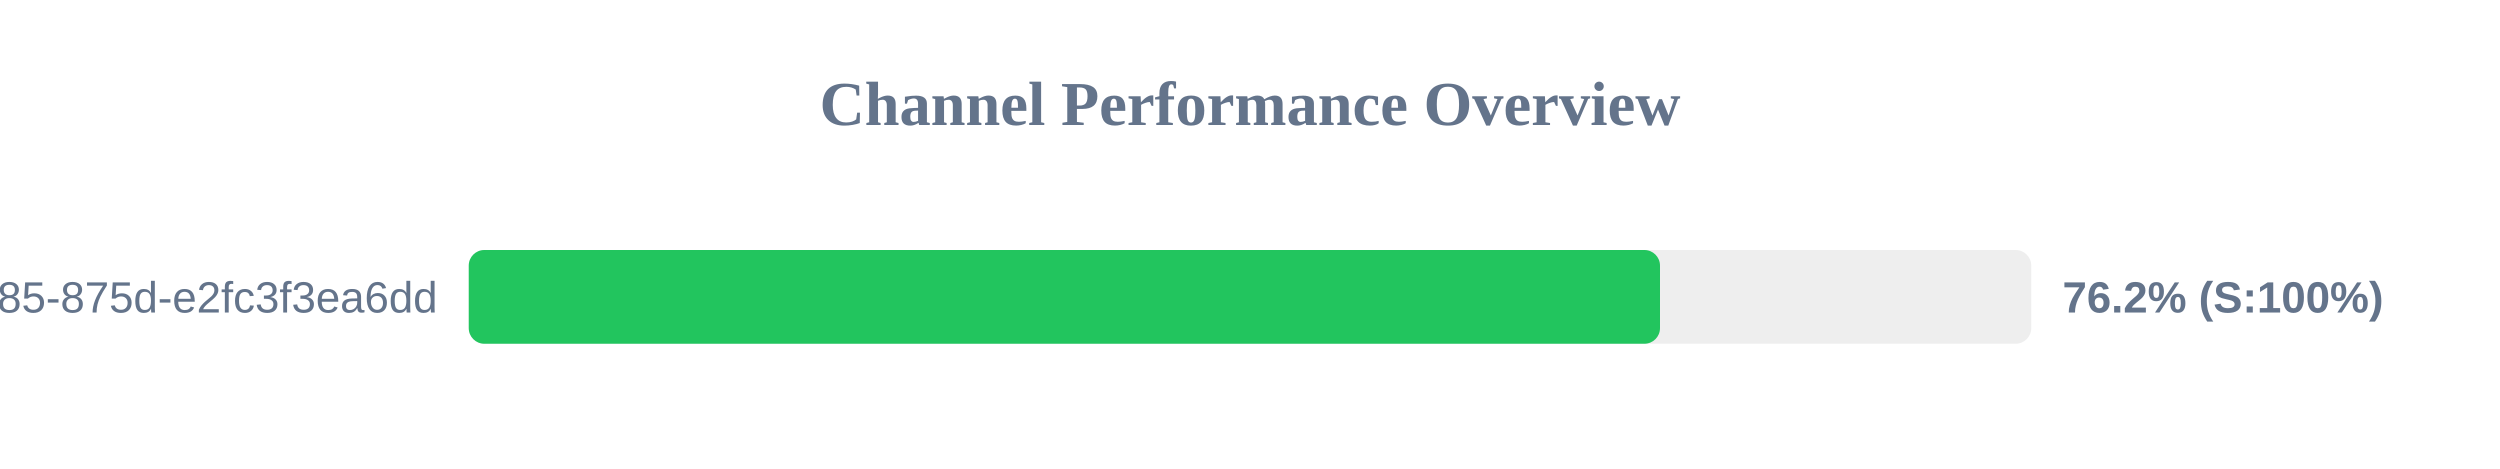
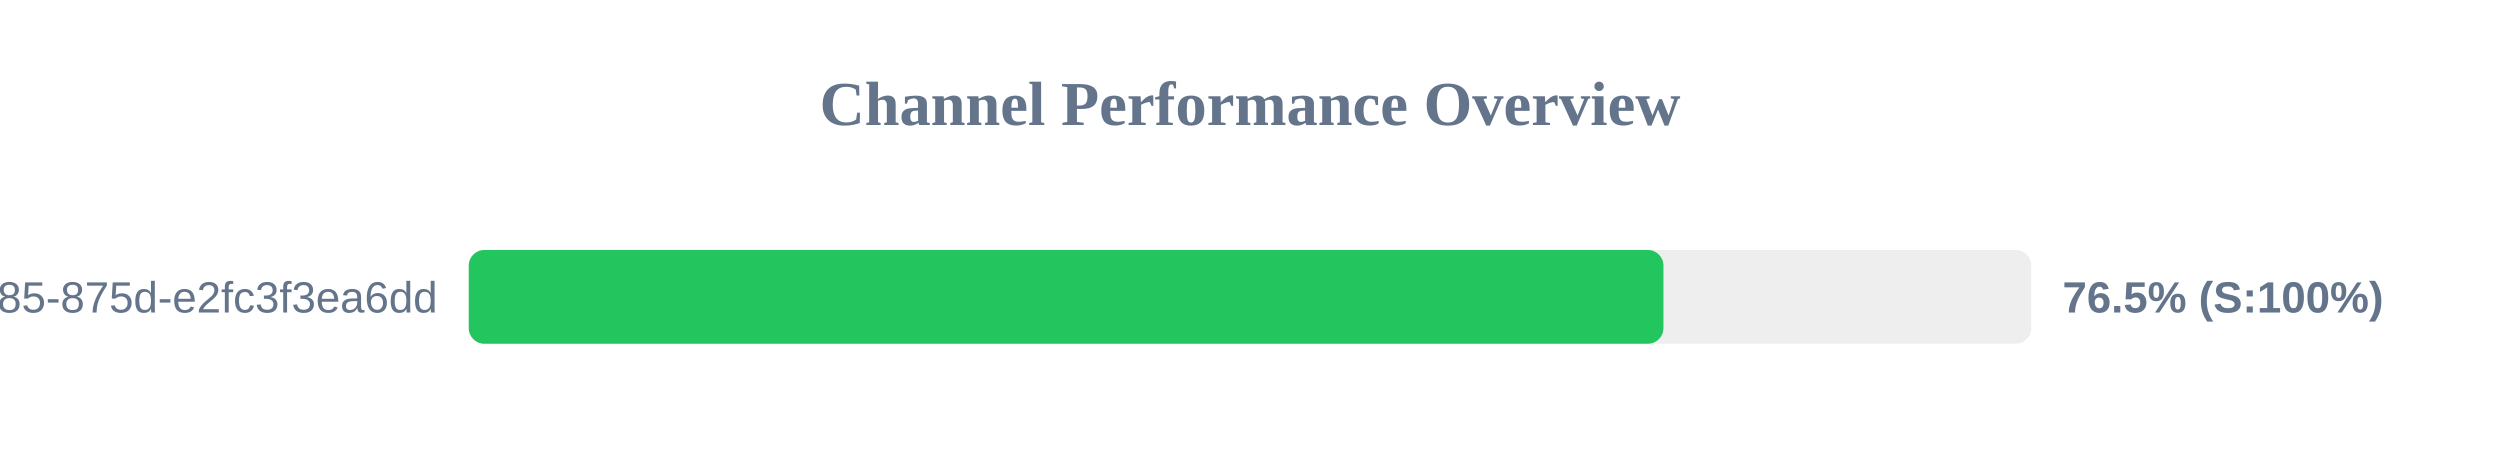
<svg xmlns="http://www.w3.org/2000/svg" width="800" height="150" version="1.1">
  <style>
        .row { font: 14px Arial; fill: #64748b; }
        .score { font: bold 14px Arial; fill: #64748b; }
    </style>
  <text x="400" y="40" text-anchor="middle" font-size="20px" font-weight="bold" fill="#64748b">Channel Performance Overview</text>
  <rect x="150" y="80" width="500" height="30" fill="#eee" rx="5" />
-   <rect x="150" y="80" width="381.2" height="30" fill="#22c55e" rx="5" />
+   <rect x="150" y="80" width="382.3" height="30" fill="#22c55e" rx="5" />
  <text x="140" y="100" text-anchor="end" class="row">?uuid=1045aedf-053c-4585-875d-e2fc3f3ea6dd</text>
-   <text x="660" y="100" text-anchor="start" class="score">76.2% (S:100%)</text>
+   <text x="660" y="100" text-anchor="start" class="score">76.5% (S:100%)</text>
</svg>
